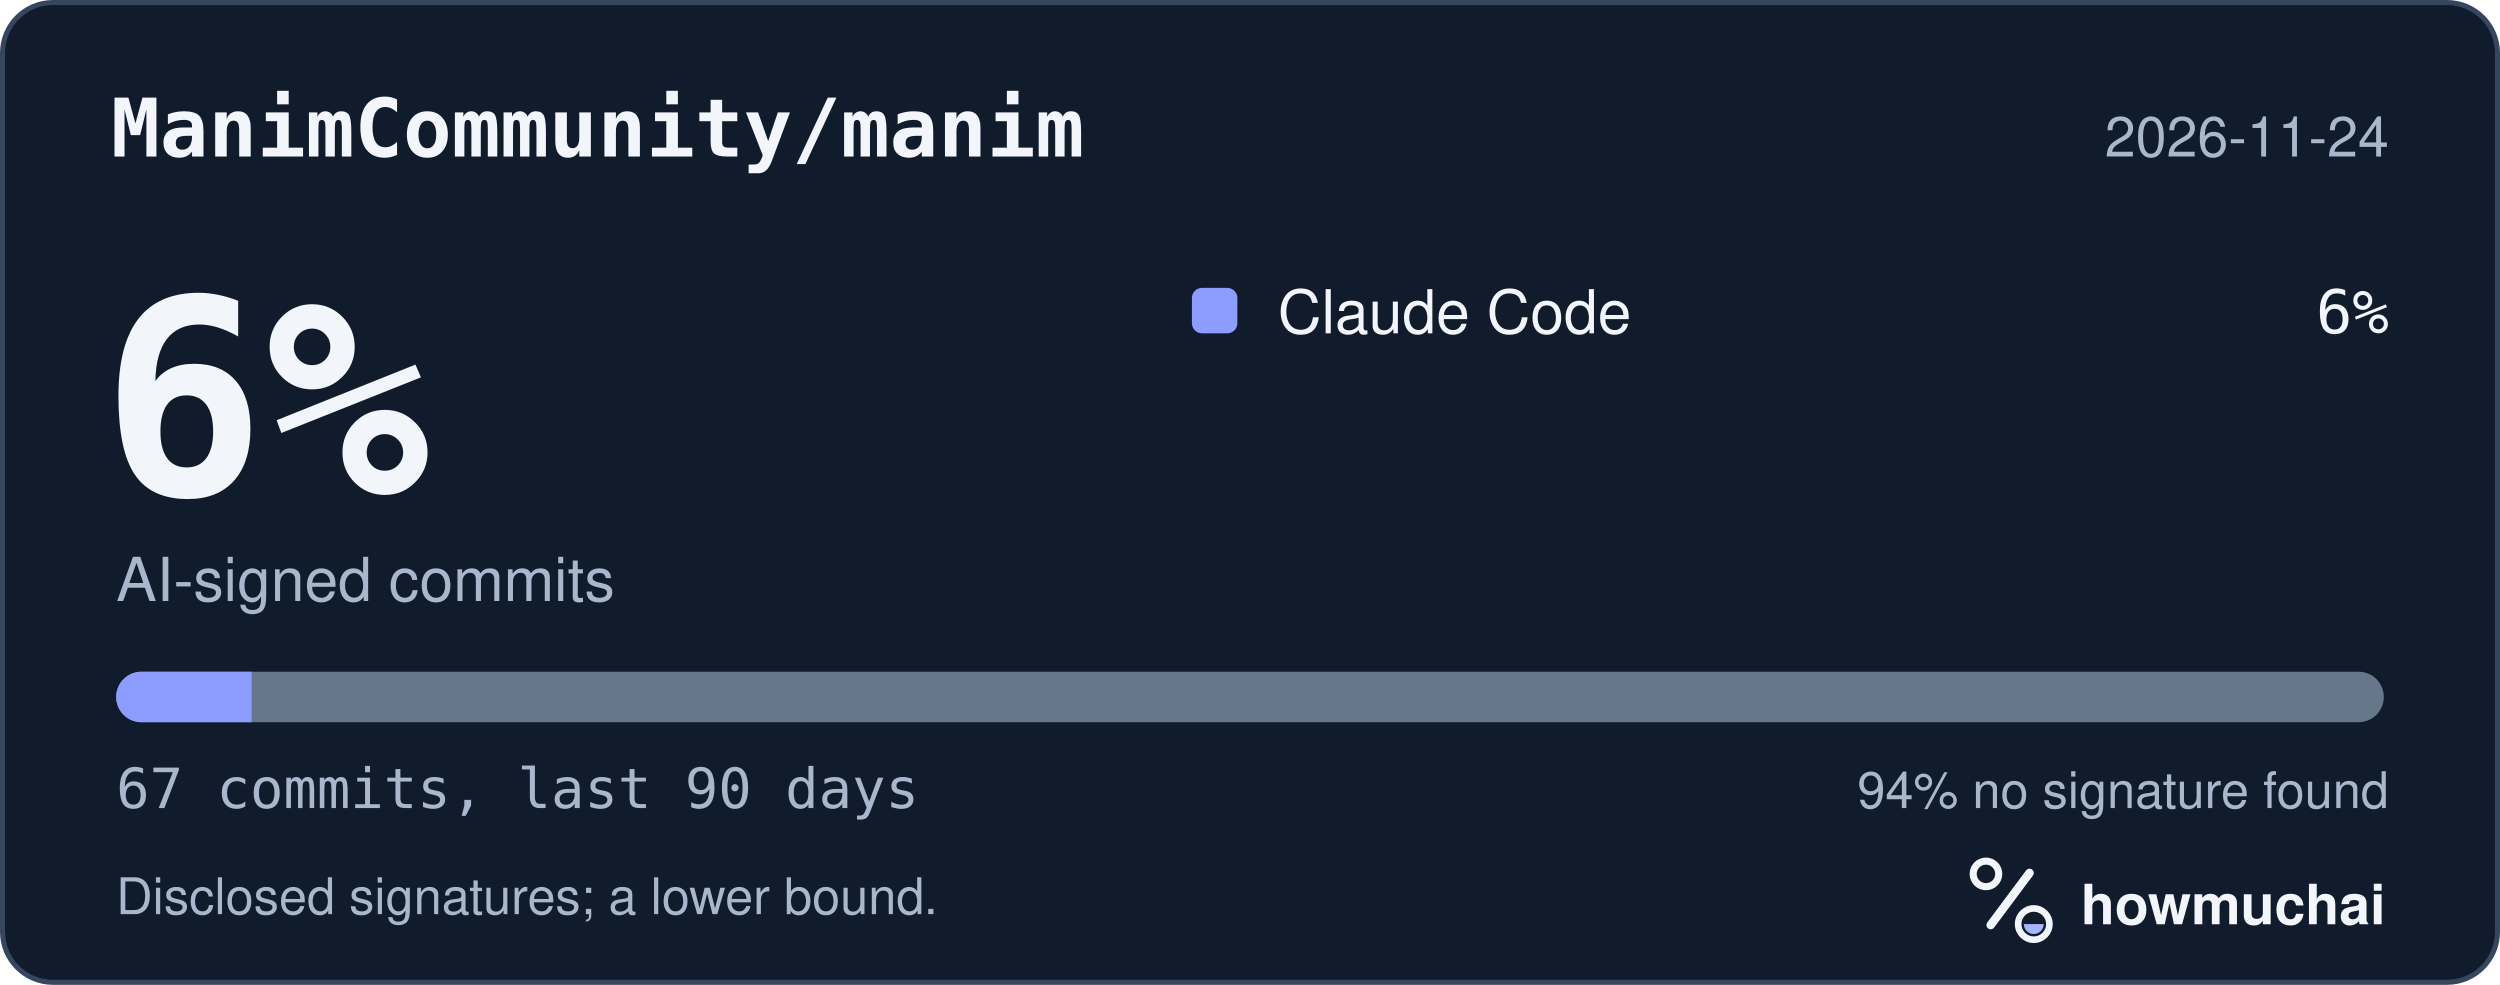
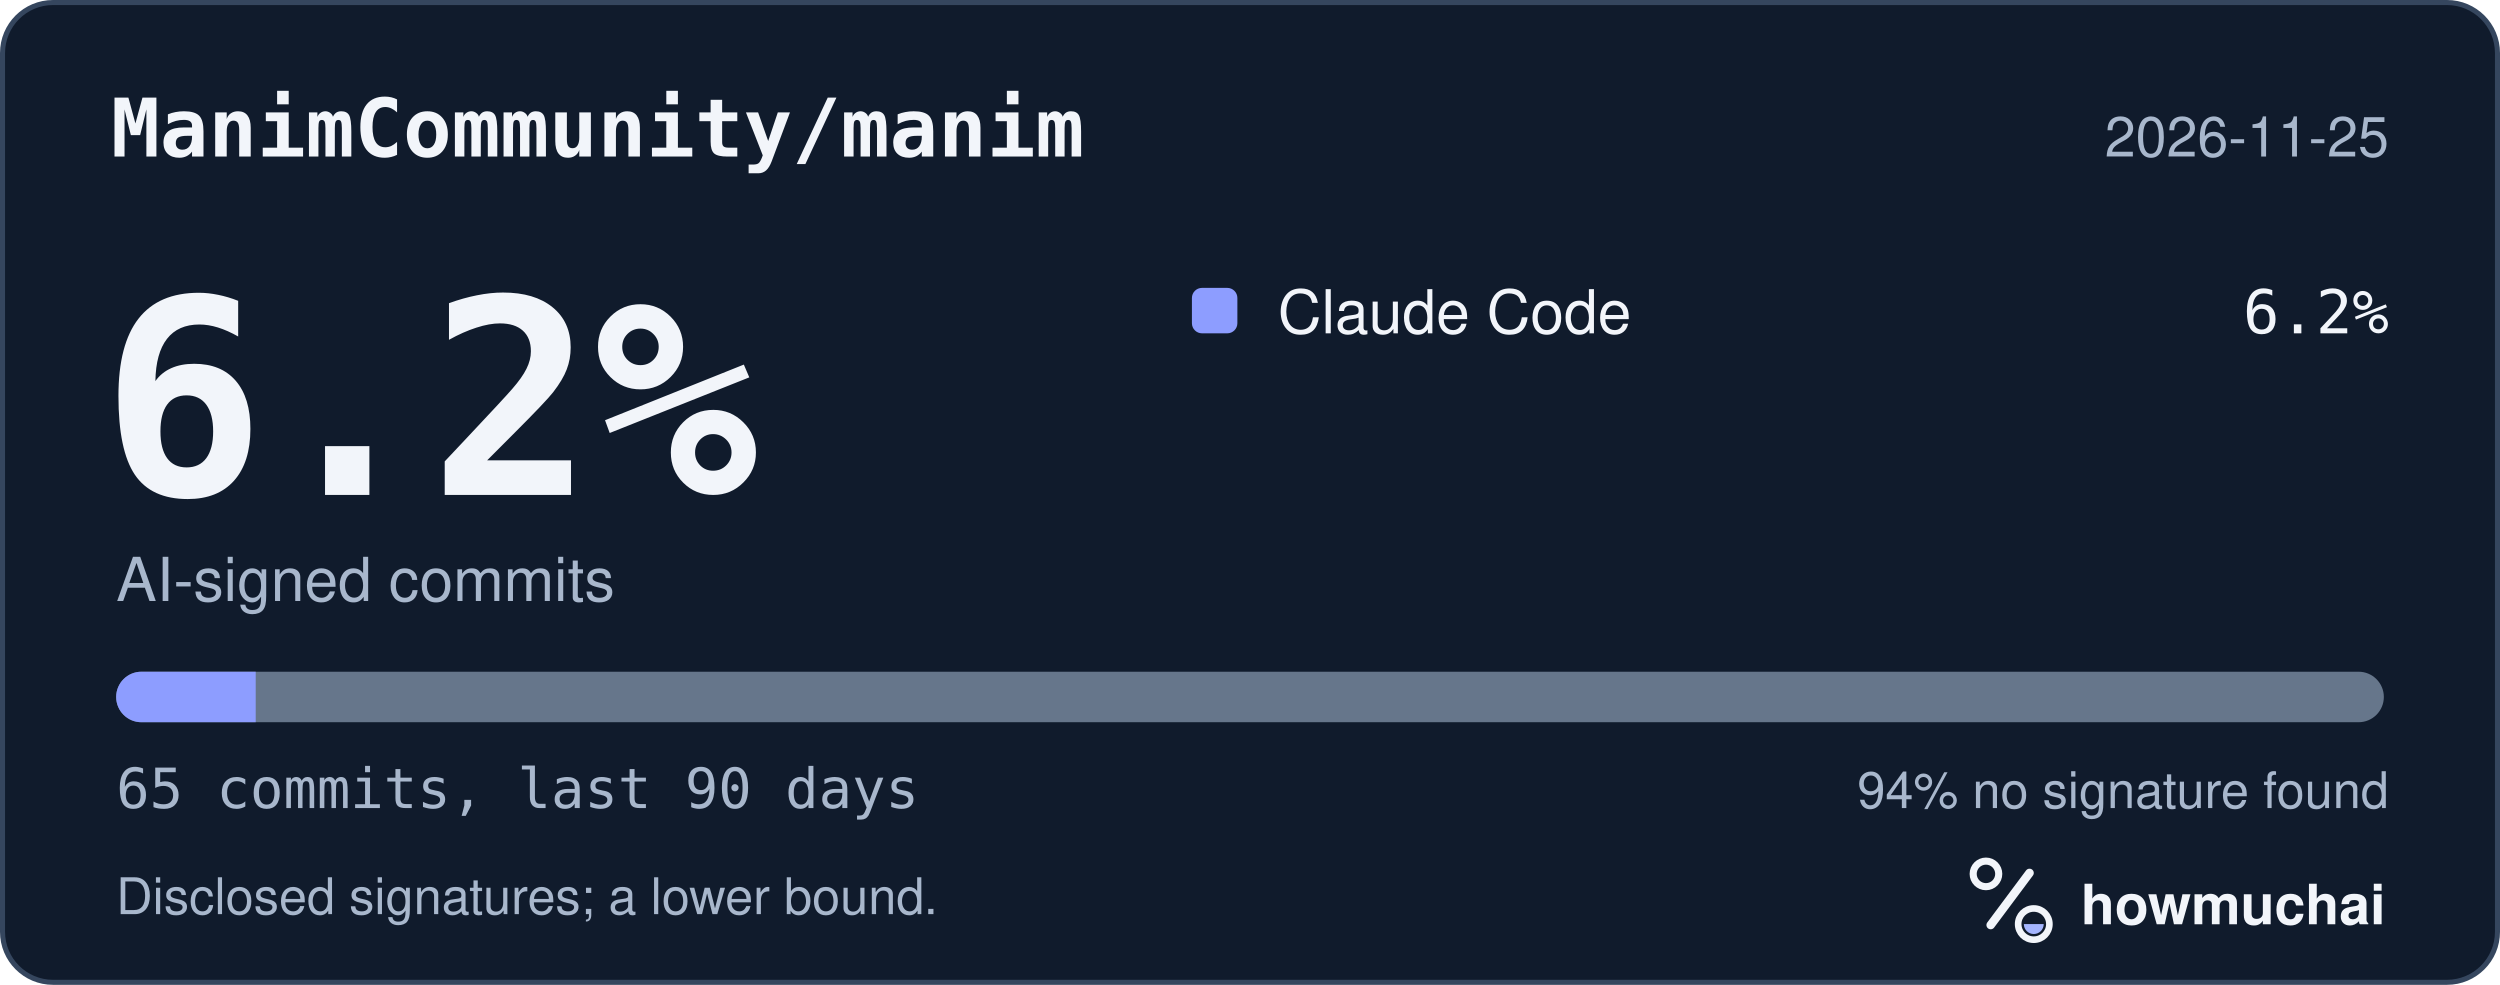
<svg xmlns="http://www.w3.org/2000/svg" width="495" height="195" viewBox="0 0 495 195" role="img" aria-labelledby="hm-t hm-d">
  <rect x="0.5" y="0.5" width="494" height="194" rx="10" fill="#101B2C" stroke="#35465E" />
  <text x="22" y="31" fill="#F2F5FA" font-family="ui-monospace, SF Mono, Menlo, Consolas, IBM Plex Mono, monospace" font-size="16" font-weight="600">ManimCommunity/manim</text>
-   <text x="473" y="31" fill="#A8B7CC" font-family="-apple-system, BlinkMacSystemFont, Segoe UI, Helvetica, Arial, Fira Sans, sans-serif" font-size="11" text-anchor="end">2026-11-24</text>
-   <text x="20" y="98" fill="#F2F5FA" font-family="ui-monospace, SF Mono, Menlo, Consolas, IBM Plex Mono, monospace" font-size="54" font-weight="700">6%</text>
+   <text x="473" y="31" fill="#A8B7CC" font-family="-apple-system, BlinkMacSystemFont, Segoe UI, Helvetica, Arial, Fira Sans, sans-serif" font-size="11" text-anchor="end">2026-11-25</text>
+   <text x="20" y="98" fill="#F2F5FA" font-family="ui-monospace, SF Mono, Menlo, Consolas, IBM Plex Mono, monospace" font-size="54" font-weight="700">6.2%</text>
  <text x="23" y="119" fill="#A8B7CC" font-family="-apple-system, BlinkMacSystemFont, Segoe UI, Helvetica, Arial, Fira Sans, sans-serif" font-size="12">AI-signed commits</text>
  <rect x="236" y="57" width="9" height="9" rx="2" fill="#8D9DFF" />
  <text x="253" y="66" fill="#F2F5FA" font-family="-apple-system, BlinkMacSystemFont, Segoe UI, Helvetica, Arial, Fira Sans, sans-serif" font-size="12">Claude Code</text>
-   <text x="473" y="66" fill="#F2F5FA" font-family="ui-monospace, SF Mono, Menlo, Consolas, IBM Plex Mono, monospace" font-size="12" text-anchor="end">6%</text>
+   <text x="473" y="66" fill="#F2F5FA" font-family="ui-monospace, SF Mono, Menlo, Consolas, IBM Plex Mono, monospace" font-size="12" text-anchor="end">6.2%</text>
  <defs>
    <clipPath id="hm-bar">
      <rect x="23" y="133" width="449" height="10" rx="5" />
    </clipPath>
  </defs>
  <rect x="23" y="133" width="449" height="10" rx="5" fill="#66768B" />
  <g clip-path="url(#hm-bar)">
-     <rect x="23.00" y="133" width="26.81" height="10" fill="#8D9DFF" />
+     <rect x="23.00" y="133" width="27.63" height="10" fill="#8D9DFF" />
  </g>
-   <text x="23" y="160" fill="#A8B7CC" font-family="ui-monospace, SF Mono, Menlo, Consolas, IBM Plex Mono, monospace" font-size="11">67 commits, last 90 days</text>
+   <text x="23" y="160" fill="#A8B7CC" font-family="ui-monospace, SF Mono, Menlo, Consolas, IBM Plex Mono, monospace" font-size="11">65 commits, last 90 days</text>
  <text x="473" y="160" fill="#A8B7CC" font-family="-apple-system, BlinkMacSystemFont, Segoe UI, Helvetica, Arial, Fira Sans, sans-serif" font-size="10" text-anchor="end">94% no signature found</text>
  <text x="23" y="181" fill="#A8B7CC" font-family="-apple-system, BlinkMacSystemFont, Segoe UI, Helvetica, Arial, Fira Sans, sans-serif" font-size="10">Disclosed signatures; a lower bound.</text>
  <g transform="translate(386 166) scale(0.046875)">
    <circle cx="154" cy="150" r="54" fill="none" stroke="#F2F5FA" stroke-width="30" />
    <path d="M174 366 338 146" fill="none" stroke="#F2F5FA" stroke-width="36" stroke-linecap="round" />
    <circle cx="356" cy="362" r="66" fill="none" stroke="#F2F5FA" stroke-width="28" />
    <path d="M314 362a42 42 0 0 0 84 0Z" fill="#A4B5FF" />
  </g>
  <text x="412" y="183" fill="#F2F5FA" font-family="-apple-system, BlinkMacSystemFont, Segoe UI, Helvetica, Arial, Fira Sans, sans-serif" font-size="11" font-weight="650">howmuchai</text>
</svg>
